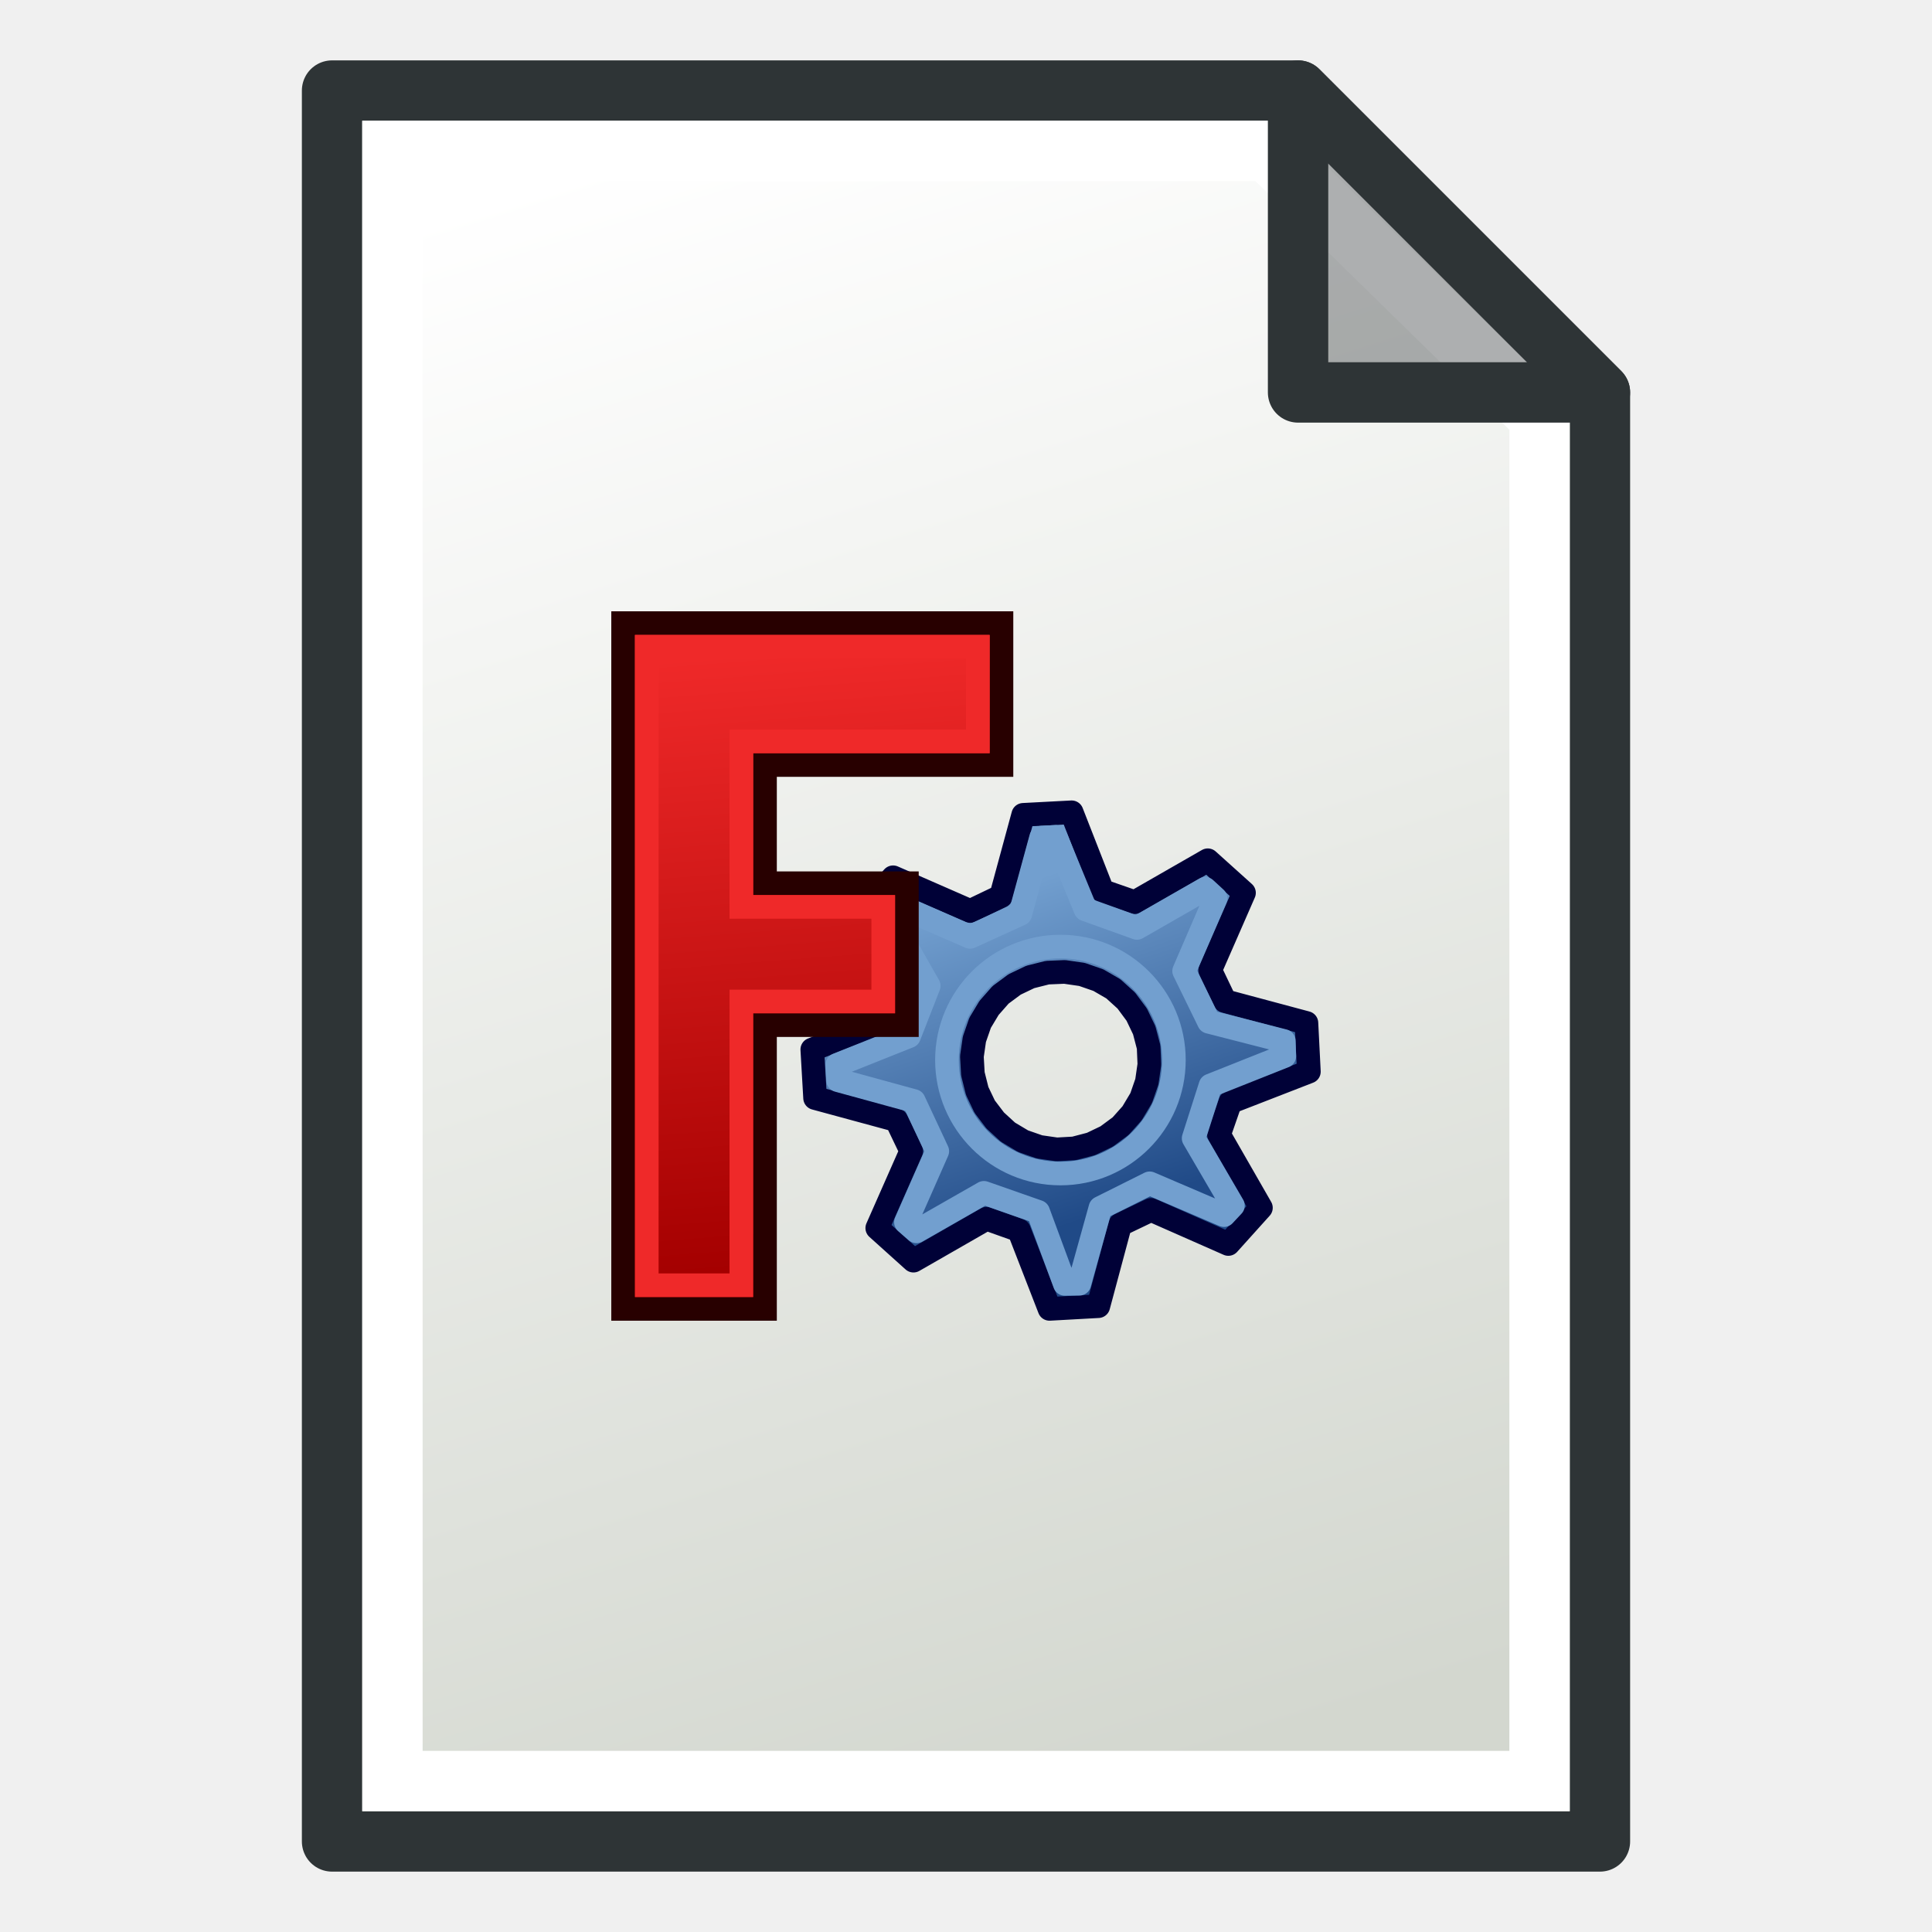
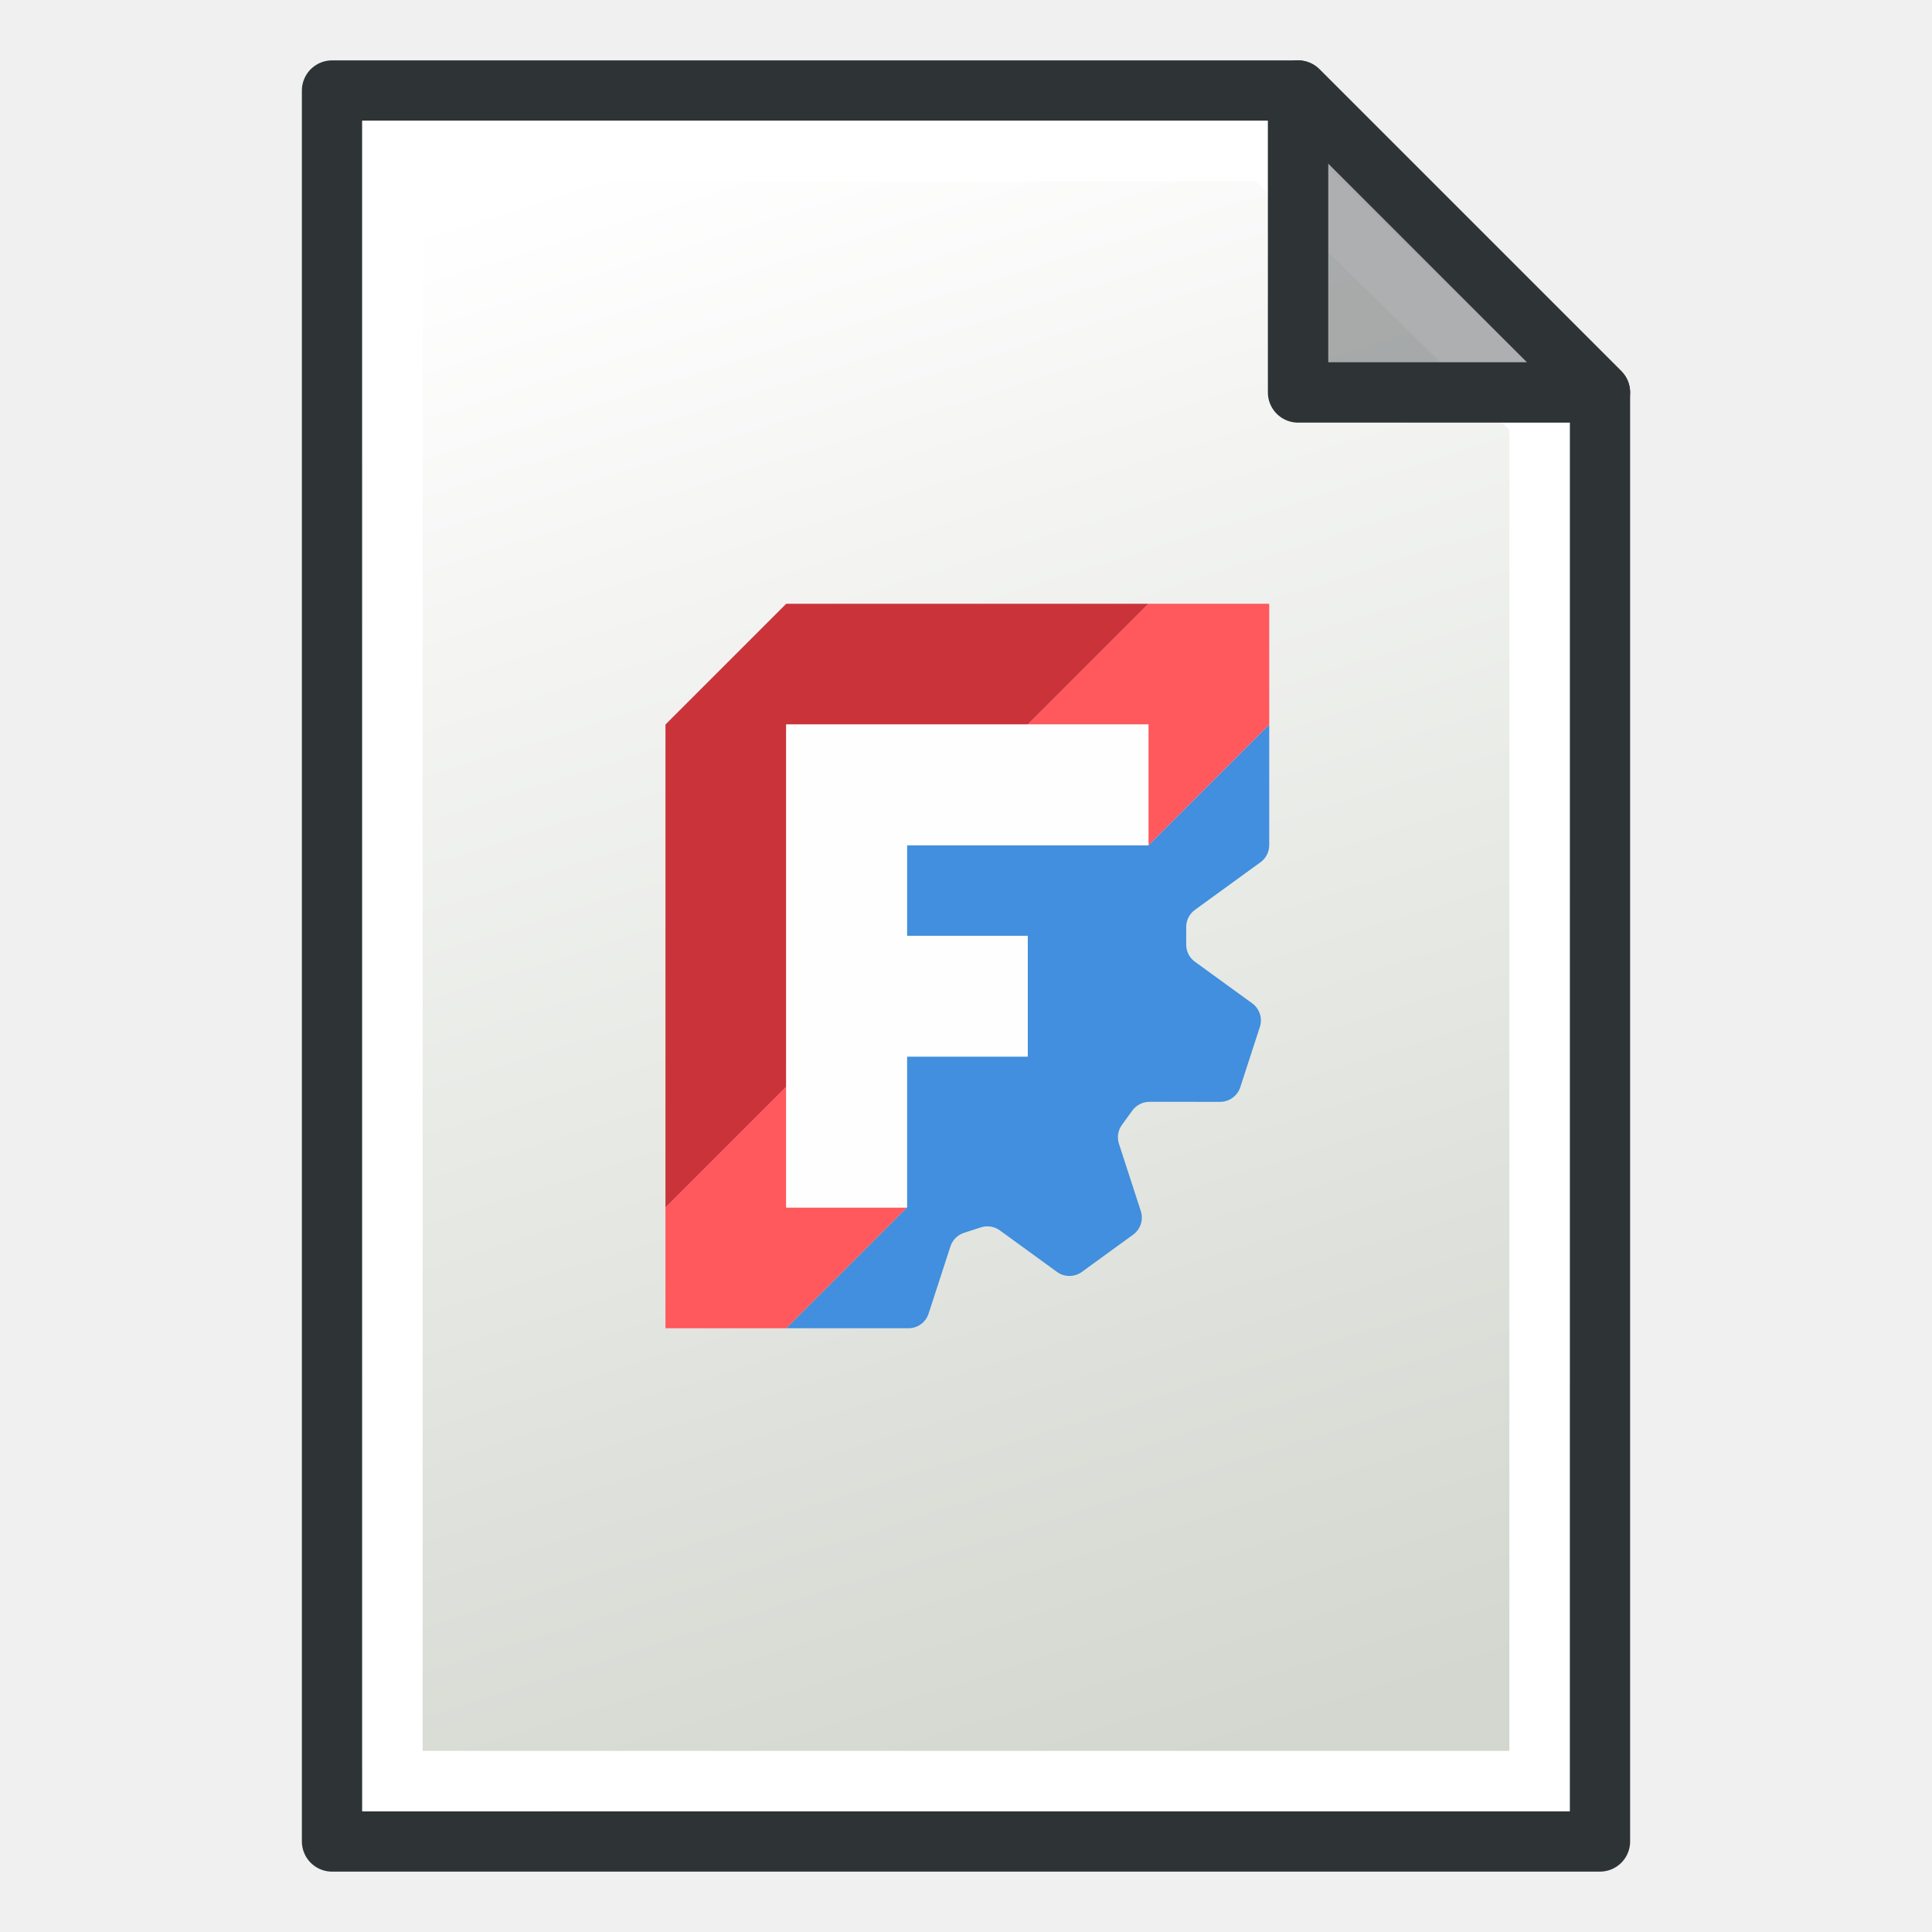
<svg xmlns="http://www.w3.org/2000/svg" xmlns:xlink="http://www.w3.org/1999/xlink" width="64" height="64" id="svg2869" version="1.1" viewBox="0 0 64 64">
  <defs id="defs2871">
-     <linearGradient id="linearGradient5">
-       <stop style="stop-color:#ef2929;stop-opacity:1;" offset="0" id="stop19" />
-       <stop style="stop-color:#ef2929;stop-opacity:0;" offset="1" id="stop20" />
-     </linearGradient>
-     <linearGradient id="swatch18">
-       <stop style="stop-color:#ef2929;stop-opacity:1;" offset="0" id="stop18" />
-     </linearGradient>
-     <linearGradient id="swatch15">
-       <stop style="stop-color:#3d0000;stop-opacity:1;" offset="0" id="stop15" />
-     </linearGradient>
-     <linearGradient id="linearGradient5-1">
-       <stop style="stop-color:#ef2929;stop-opacity:1;" offset="0" id="stop5" />
-       <stop style="stop-color:#ef2929;stop-opacity:0;" offset="1" id="stop6" />
-     </linearGradient>
-     <linearGradient id="linearGradient3836-9">
-       <stop style="stop-color:#a40000;stop-opacity:1" offset="0" id="stop3838-8" />
-       <stop style="stop-color:#ef2929;stop-opacity:1" offset="1" id="stop3840-1" />
-     </linearGradient>
    <linearGradient xlink:href="#linearGradient3765" id="linearGradient3771" x1="98" y1="1047.362" x2="81" y2="993.362" gradientUnits="userSpaceOnUse" gradientTransform="translate(-60,-988.3622)" />
    <linearGradient id="linearGradient3765">
      <stop style="stop-color:#d3d7cf;stop-opacity:1;" offset="0" id="stop3767" />
      <stop style="stop-color:#ffffff;stop-opacity:1" offset="1" id="stop3769" />
-     </linearGradient>
-     <linearGradient gradientTransform="matrix(1.009449,0,0,1.009449,-20.30797,3.726008)" gradientUnits="userSpaceOnUse" y2="26.521" x2="-157.325" y1="58.262" x1="-146.745" id="linearGradient3808" xlink:href="#linearGradient3864-9" />
-     <linearGradient id="linearGradient3864-9">
-       <stop id="stop3866-1" offset="0" style="stop-color:#204a87;stop-opacity:1" />
-       <stop id="stop3868-1" offset="1" style="stop-color:#729fcf;stop-opacity:1" />
-     </linearGradient>
-     <linearGradient gradientUnits="userSpaceOnUse" y2="7.711" x2="-211.402" y1="68.842" x1="-206.699" id="linearGradient3806" xlink:href="#linearGradient3682-0" />
-     <linearGradient id="linearGradient3682-0">
-       <stop style="stop-color:#a40000;stop-opacity:1" offset="0" id="stop3684-0" />
-       <stop style="stop-color:#ef2929;stop-opacity:1" offset="1" id="stop3686-0" />
    </linearGradient>
  </defs>
  <g id="layer3" style="display:inline">
    <g id="layer3-3" style="display:inline">
      <path style="fill:url(#linearGradient3771);fill-opacity:1;stroke:#2e3436;stroke-width:2;stroke-linecap:butt;stroke-linejoin:round;stroke-opacity:1" d="m 11,3 v 58 h 42 v -48 L 43,3 Z" id="path2991" />
      <path style="fill:none;stroke:#ffffff;stroke-width:2;stroke-linecap:butt;stroke-linejoin:miter;stroke-opacity:1" d="M 13,5 V 59 H 51 V 13.814 L 41.997,5 Z" id="path3763" />
      <path style="fill:#2e3436;fill-opacity:0.392;stroke:#2e3436;stroke-width:2;stroke-linecap:butt;stroke-linejoin:round;stroke-opacity:1" d="M 43,3 V 13 H 53 Z" id="path2993" />
-       <g id="layer1-2" transform="matrix(0.4518945,0,0,0.4518945,17.53938,16.63498)">
-         <g id="layer1-6" transform="matrix(0.8667216,0,0,0.8667216,4.264906,6.266266)">
-           <g transform="translate(-6e-6,-0.3636368)" id="layer1-4">
-             <g id="g3813-3" transform="matrix(0.8506406,0,0,0.8506406,187.827,-0.1960013)">
-               <path id="path3659-5" d="m -159.147,27.763 -7.266,4.169 -3.209,-1.114 -3.061,-7.824 -4.816,0.253 -2.197,8.09 -3.074,1.472 -7.668,-3.354 -3.239,3.599 4.169,7.266 -1.139,3.199 -7.824,3.061 0.279,4.825 8.09,2.197 1.472,3.074 -3.38,7.658 3.599,3.239 7.266,-4.169 3.225,1.149 3.036,7.815 4.851,-0.269 2.171,-8.1 3.074,-1.472 7.684,3.389 3.239,-3.599 -4.169,-7.266 1.123,-3.234 7.815,-3.036 -0.244,-4.841 -8.1,-2.171 -1.472,-3.074 3.364,-7.693 z m -10.883,11.916 1.492,0.865 1.292,1.172 1.035,1.398 0.744,1.555 0.438,1.676 0.072,1.718 -0.248,1.717 -0.566,1.63 -0.901,1.508 -1.137,1.276 -1.398,1.035 -1.555,0.744 -1.676,0.438 -1.727,0.098 -1.717,-0.248 -1.63,-0.566 -1.508,-0.901 -1.267,-1.162 -1.044,-1.373 -0.744,-1.555 -0.428,-1.702 -0.098,-1.727 0.248,-1.717 0.566,-1.63 0.891,-1.482 1.146,-1.302 1.398,-1.035 1.555,-0.744 1.702,-0.428 1.718,-0.072 1.717,0.248 1.63,0.566 z" style="display:inline;overflow:visible;visibility:visible;fill:url(#linearGradient3808);fill-opacity:1;fill-rule:evenodd;stroke:#000137;stroke-width:2.351;stroke-linecap:round;stroke-linejoin:round;stroke-miterlimit:4;stroke-dasharray:none;stroke-dashoffset:0;stroke-opacity:1;marker:none;enable-background:accumulate" />
-               <path id="path3659-5-6" d="m -159.407,30.604 -6.782,3.885 -5.114,-1.839 -2.978,-7.211 -1.439,0.078 -2.071,7.584 -4.992,2.277 -7.07,-3.073 -0.946,1.084 3.904,6.858 -1.956,5.011 -7.136,2.845 0.082,1.532 7.528,2.063 2.333,4.992 -3.115,7.061 1.046,0.909 6.707,-3.829 5.393,1.889 2.652,7.165 1.442,-0.017 2.096,-7.536 4.897,-2.447 7.387,3.161 0.89,-0.951 -3.904,-6.688 1.677,-5.25 7.335,-2.917 -0.05,-1.509 -7.442,-1.907 -2.466,-5.049 3.119,-7.225 z" style="display:inline;overflow:visible;visibility:visible;fill:none;stroke:#729fcf;stroke-width:2.351;stroke-linecap:round;stroke-linejoin:round;stroke-miterlimit:4;stroke-dasharray:none;stroke-dashoffset:0;stroke-opacity:1;marker:none;enable-background:accumulate" />
-               <circle transform="matrix(1.297579,0,0,1.297579,-227.204,-4.410065)" id="path3898" style="fill:none;stroke:#729fcf;stroke-width:1.812;stroke-linecap:round;stroke-linejoin:round;stroke-miterlimit:4;stroke-dasharray:none;stroke-dashoffset:6;stroke-opacity:1" cx="41.157" cy="40.103" r="8.694" />
-               <path id="rect3663-8" d="m -217.28,4.185 1e-5,68.184 14.107,-2e-6 v -28.214 h 14.107 V 30.048 h -14.107 V 18.292 h 23.512 V 4.185 Z" style="display:inline;overflow:visible;visibility:visible;fill:url(#linearGradient3806);fill-opacity:1;fill-rule:evenodd;stroke:#280000;stroke-width:2.351;stroke-linecap:butt;stroke-linejoin:miter;stroke-miterlimit:4;stroke-dasharray:none;stroke-dashoffset:0;stroke-opacity:1;marker:none;enable-background:accumulate" />
-               <path id="rect3663-8-3" d="m -214.929,6.536 v 63.482 h 9.405 v -28.214 h 14.107 v -9.405 h -14.107 V 15.941 h 23.512 V 6.536 Z" style="display:inline;overflow:visible;visibility:visible;fill:none;stroke:#ef2929;stroke-width:2.351;stroke-linecap:butt;stroke-linejoin:miter;stroke-miterlimit:4;stroke-dasharray:none;stroke-dashoffset:0;stroke-opacity:1;marker:none;enable-background:accumulate" />
-             </g>
-           </g>
-         </g>
+       <g id="g2" transform="translate(20.04455,20.00027)">
+         <path d="m 22,4 -4,4 h -8 V 11 H 14 v 4 h -4 v 5 L 6,24 h 4.05 c 0.303,-1e-6 0.572,-0.195 0.666,-0.484 l 0.724,-2.228 c 0.069,-0.213 0.236,-0.38 0.45,-0.449 l 0.557,-0.181 c 0.213,-0.069 0.447,-0.032 0.628,0.099 l 1.895,1.377 c 0.245,0.178 0.578,0.178 0.823,0 l 1.699,-1.235 c 0.245,-0.178 0.348,-0.494 0.254,-0.782 l -0.724,-2.228 c -0.069,-0.213 -0.032,-0.447 0.1,-0.628 l 0.344,-0.473 c 0.132,-0.181 0.342,-0.289 0.566,-0.289 l 2.343,5.1e-4 c 0.303,10e-6 0.572,-0.196 0.666,-0.484 l 0.649,-1.997 c 0.094,-0.288 -0.009,-0.605 -0.254,-0.783 L 19.539,11.859 C 19.357,11.727 19.25,11.517 19.25,11.293 V 10.707 c 1.9e-5,-0.224 0.107,-0.435 0.288,-0.566 L 21.712,8.562 C 21.893,8.431 22,8.22 22,7.996 Z" style="fill:#418fde;fill-opacity:1;fill-rule:evenodd;stroke:none;stroke-width:2.646;stroke-linecap:square" id="path8" />
+         <path id="path7" style="display:inline;fill:#ff585d;fill-opacity:1;fill-rule:evenodd;stroke:none;stroke-width:2.646;stroke-linecap:square" d="m 18,0 -4,4 h 4 V 8 L 22,4 V 0 Z M 6,16 2,20 v 4 h 4 l 4,-4 H 6 Z" />
+         <path d="M 6,0 2,4 V 20 L 6,16 V 4 h 8 l 4,-4 z" style="fill:#cb333b;fill-rule:evenodd;stroke-width:2.646;stroke-linecap:square" id="path3" />
+         <path d="M 6,20 H 10 V 15 H 14 V 11 H 10 V 8 h 8 V 4 H 6 Z" style="fill:#fefefe;fill-opacity:1;fill-rule:evenodd;stroke:none;stroke-width:2.646;stroke-linecap:square" id="path9" />
      </g>
    </g>
  </g>
</svg>
